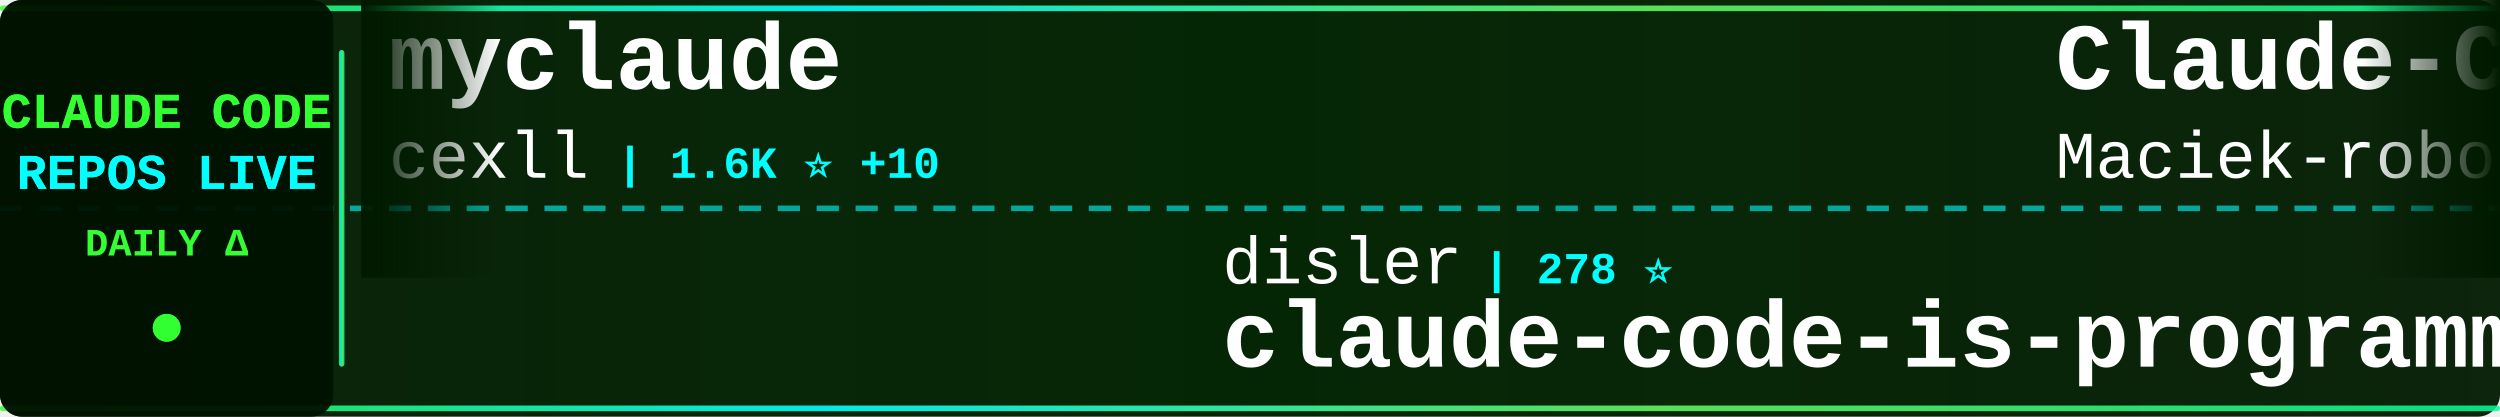
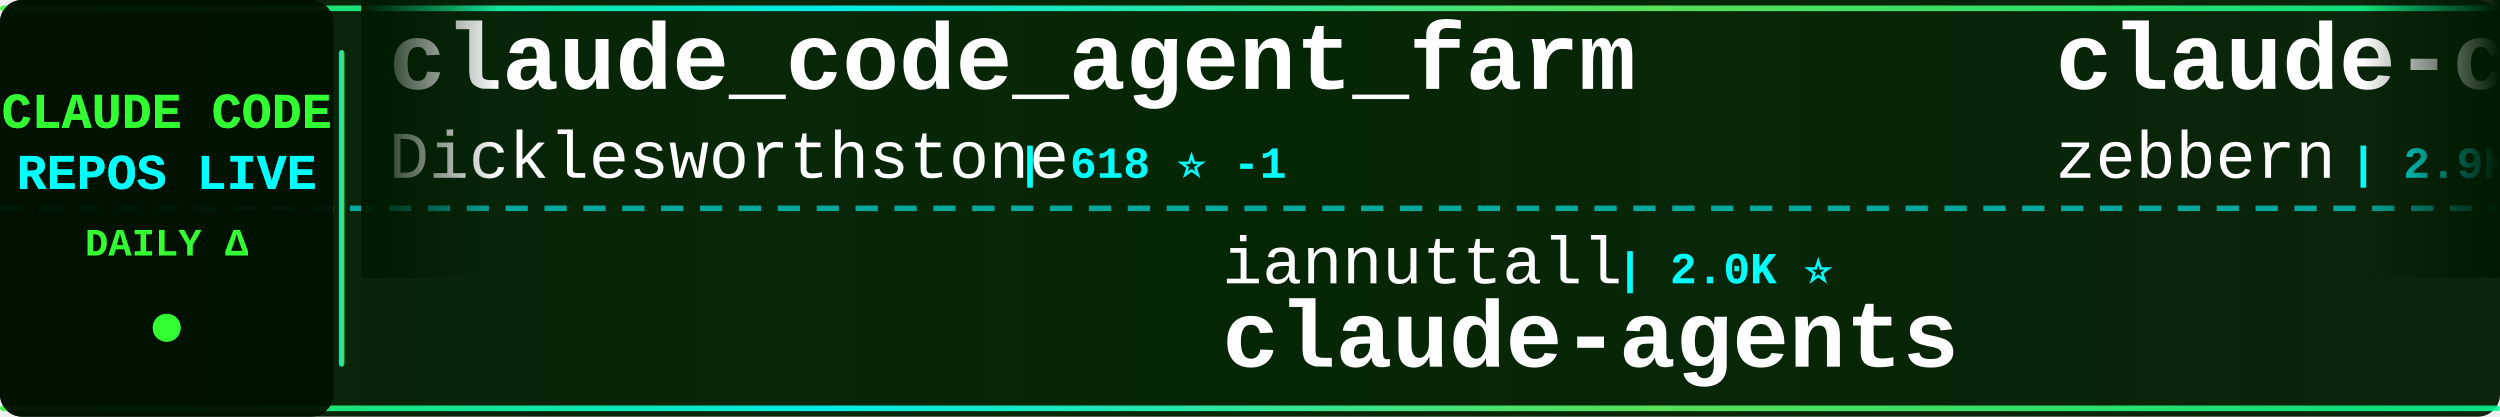
<svg xmlns="http://www.w3.org/2000/svg" width="900" height="150">
  <defs>
    <linearGradient id="tickerBg" x1="0%" y1="0%" x2="100%" y2="0%">
      <stop offset="0%" style="stop-color:#001a00;stop-opacity:0.95" />
      <stop offset="50%" style="stop-color:#002200;stop-opacity:0.98" />
      <stop offset="100%" style="stop-color:#001a00;stop-opacity:0.95" />
    </linearGradient>
    <linearGradient id="borderGrad" x1="0%" y1="0%" x2="100%" y2="0%">
      <stop offset="0%" style="stop-color:#33ff33;stop-opacity:0.85">
        <animate attributeName="stop-opacity" values="0.85;1;0.85" dur="2s" repeatCount="indefinite" />
      </stop>
      <stop offset="33%" style="stop-color:#00ffff;stop-opacity:0.9">
        <animate attributeName="stop-opacity" values="0.9;1;0.9" dur="2.2s" repeatCount="indefinite" />
      </stop>
      <stop offset="66%" style="stop-color:#66ff66;stop-opacity:0.85">
        <animate attributeName="stop-opacity" values="0.85;1;0.85" dur="1.8s" repeatCount="indefinite" />
      </stop>
      <stop offset="100%" style="stop-color:#00ff99;stop-opacity:0.85">
        <animate attributeName="stop-opacity" values="0.85;1;0.85" dur="2s" repeatCount="indefinite" />
      </stop>
    </linearGradient>
    <filter id="textGlow">
      <feGaussianBlur stdDeviation="0.1" result="coloredBlur" />
      <feMerge>
        <feMergeNode in="coloredBlur" />
        <feMergeNode in="SourceGraphic" />
      </feMerge>
    </filter>
    <filter id="metricGlow">
      <feGaussianBlur stdDeviation="0.2" result="coloredBlur" />
      <feMerge>
        <feMergeNode in="coloredBlur" />
        <feMergeNode in="SourceGraphic" />
      </feMerge>
    </filter>
    <linearGradient id="leftFade" x1="0%" y1="0%" x2="100%" y2="0%">
      <stop offset="0%" style="stop-color:#001a00;stop-opacity:1" />
      <stop offset="100%" style="stop-color:#001a00;stop-opacity:0" />
    </linearGradient>
    <linearGradient id="rightFade" x1="0%" y1="0%" x2="100%" y2="0%">
      <stop offset="0%" style="stop-color:#001a00;stop-opacity:0" />
      <stop offset="100%" style="stop-color:#001a00;stop-opacity:1" />
    </linearGradient>
  </defs>
  <rect width="900" height="150" fill="url(#tickerBg)" rx="8" />
  <rect x="0" y="2" width="900" height="2" fill="url(#borderGrad)" rx="1" />
  <rect x="0" y="146" width="900" height="2" fill="url(#borderGrad)" rx="1" />
  <line x1="0" y1="75" x2="900" y2="75" stroke="#00ffff" stroke-width="2" stroke-dasharray="8 6" opacity="0.6" />
  <rect x="0" y="0" width="120" height="150" fill="#001100" opacity="0.95" rx="8" />
  <text x="60" y="46" font-family="'Courier New', monospace" font-size="18" font-weight="bold" fill="#33ff33" text-anchor="middle" filter="url(#textGlow)">
    CLAUDE CODE
  </text>
  <text x="60" y="68" font-family="'Courier New', monospace" font-size="18" font-weight="bold" fill="#00ffff" text-anchor="middle" filter="url(#textGlow)">
    REPOS LIVE
  </text>
  <text x="60" y="92" font-family="'Courier New', monospace" font-size="14" font-weight="bold" fill="#33ff33" text-anchor="middle">
    DAILY Δ
  </text>
  <circle cx="60" cy="118" r="5" fill="#33ff33" filter="url(#metricGlow)">
    <animate attributeName="r" values="4;6;4" dur="1.5s" repeatCount="indefinite" />
    <animate attributeName="opacity" values="0.6;1;0.6" dur="1.5s" repeatCount="indefinite" />
  </circle>
  <rect x="122" y="18" width="2" height="114" fill="url(#borderGrad)" rx="1" />
  <clipPath id="tickerClip">
    <rect x="130" y="0" width="770" height="150" />
  </clipPath>
  <g clip-path="url(#tickerClip)">
    <g id="tickerItems">
      <animateTransform attributeName="transform" attributeType="XML" type="translate" from="0 0" to="-3000 0" dur="54s" repeatCount="indefinite" />
      <g transform="translate(0, 0)">
-         <text x="140" y="32" font-family="'Courier New', monospace" font-size="34" font-weight="bold" fill="#ffffff">myclaude</text>
-         <text x="140" y="64" font-family="'Courier New', monospace" font-size="24" font-weight="normal" fill="#ffffff" opacity="1.0">cexll</text>
-         <text x="222" y="64" font-family="'Courier New', monospace" font-size="16" font-weight="bold" fill="#00ffff"> | 1.6K ⭐ +10</text>
+         <text x="140" y="32" font-family="'Courier New', monospace" font-size="34" font-weight="bold" fill="#ffffff">claude_code_agent_farm</text>
+         <text x="140" y="64" font-family="'Courier New', monospace" font-size="24" font-weight="normal" fill="#ffffff" opacity="1.0">Dicklesworthstone</text>
+         <text x="366" y="64" font-family="'Courier New', monospace" font-size="16" font-weight="bold" fill="#00ffff"> | 618 ⭐ -1</text>
      </g>
      <g transform="translate(300, 0)">
-         <text x="140" y="102" font-family="'Courier New', monospace" font-size="24" font-weight="normal" fill="#ffffff" opacity="1.0">disler</text>
-         <text x="234" y="102" font-family="'Courier New', monospace" font-size="16" font-weight="bold" fill="#00ffff"> | 278 ⭐</text>
-         <text x="140" y="132" font-family="'Courier New', monospace" font-size="34" font-weight="bold" fill="#ffffff">claude-code-is-programma...</text>
+         <text x="140" y="102" font-family="'Courier New', monospace" font-size="24" font-weight="normal" fill="#ffffff" opacity="1.0">iannuttall</text>
+         <text x="282" y="102" font-family="'Courier New', monospace" font-size="16" font-weight="bold" fill="#00ffff"> | 2.0K ⭐</text>
+         <text x="140" y="132" font-family="'Courier New', monospace" font-size="34" font-weight="bold" fill="#ffffff">claude-agents</text>
      </g>
      <g transform="translate(600, 0)">
-         <text x="140" y="32" font-family="'Courier New', monospace" font-size="34" font-weight="bold" fill="#ffffff">Claude-Code-Usage-Monito...</text>
-         <text x="140" y="64" font-family="'Courier New', monospace" font-size="24" font-weight="normal" fill="#ffffff" opacity="1.0">Maciek-roboblog</text>
-         <text x="342" y="64" font-family="'Courier New', monospace" font-size="16" font-weight="bold" fill="#00ffff"> | 6.1K ⭐ +2</text>
+         <text x="140" y="32" font-family="'Courier New', monospace" font-size="34" font-weight="bold" fill="#ffffff">claude-code-guide</text>
+         <text x="140" y="64" font-family="'Courier New', monospace" font-size="24" font-weight="normal" fill="#ffffff" opacity="1.0">zebbern</text>
+         <text x="246" y="64" font-family="'Courier New', monospace" font-size="16" font-weight="bold" fill="#00ffff"> | 2.9K ⭐ +2</text>
      </g>
      <g transform="translate(900, 0)">
-         <text x="140" y="102" font-family="'Courier New', monospace" font-size="24" font-weight="normal" fill="#ffffff" opacity="1.0">winfunc</text>
-         <text x="246" y="102" font-family="'Courier New', monospace" font-size="16" font-weight="bold" fill="#00ffff"> | 19.7K ⭐ +10</text>
-         <text x="140" y="132" font-family="'Courier New', monospace" font-size="34" font-weight="bold" fill="#ffffff">opcode</text>
+         <text x="140" y="102" font-family="'Courier New', monospace" font-size="24" font-weight="normal" fill="#ffffff" opacity="1.0">anomalyco</text>
+         <text x="270" y="102" font-family="'Courier New', monospace" font-size="16" font-weight="bold" fill="#00ffff"> | 50.9K ⭐ +624</text>
+         <text x="140" y="132" font-family="'Courier New', monospace" font-size="34" font-weight="bold" fill="#ffffff">opencode</text>
      </g>
      <g transform="translate(1200, 0)">
-         <text x="140" y="32" font-family="'Courier New', monospace" font-size="34" font-weight="bold" fill="#ffffff">claude-code-guide</text>
-         <text x="140" y="64" font-family="'Courier New', monospace" font-size="24" font-weight="normal" fill="#ffffff" opacity="1.0">Cranot</text>
-         <text x="234" y="64" font-family="'Courier New', monospace" font-size="16" font-weight="bold" fill="#00ffff"> | 2.2K ⭐</text>
+         <text x="140" y="32" font-family="'Courier New', monospace" font-size="34" font-weight="bold" fill="#ffffff">Claude-Code</text>
+         <text x="140" y="64" font-family="'Courier New', monospace" font-size="24" font-weight="normal" fill="#ffffff" opacity="1.0">lyconear</text>
+         <text x="258" y="64" font-family="'Courier New', monospace" font-size="16" font-weight="bold" fill="#00ffff"> | 4 ⭐</text>
      </g>
      <g transform="translate(1500, 0)">
-         <text x="140" y="102" font-family="'Courier New', monospace" font-size="24" font-weight="normal" fill="#ffffff" opacity="1.0">MadAppGang</text>
-         <text x="282" y="102" font-family="'Courier New', monospace" font-size="16" font-weight="bold" fill="#00ffff"> | 196 ⭐</text>
-         <text x="140" y="132" font-family="'Courier New', monospace" font-size="34" font-weight="bold" fill="#ffffff">claude-code</text>
+         <text x="140" y="102" font-family="'Courier New', monospace" font-size="24" font-weight="normal" fill="#ffffff" opacity="1.0">andrepimenta</text>
+         <text x="306" y="102" font-family="'Courier New', monospace" font-size="16" font-weight="bold" fill="#00ffff"> | 959 ⭐ +2</text>
+         <text x="140" y="132" font-family="'Courier New', monospace" font-size="34" font-weight="bold" fill="#ffffff">claude-code-chat</text>
      </g>
      <g transform="translate(1800, 0)">
+         <text x="140" y="32" font-family="'Courier New', monospace" font-size="34" font-weight="bold" fill="#ffffff">claude-code-demo</text>
+         <text x="140" y="64" font-family="'Courier New', monospace" font-size="24" font-weight="normal" fill="#ffffff" opacity="1.0">gurusup</text>
+         <text x="246" y="64" font-family="'Courier New', monospace" font-size="16" font-weight="bold" fill="#00ffff"> | 70 ⭐</text>
+       </g>
+       <g transform="translate(2100, 0)">
+         <text x="140" y="102" font-family="'Courier New', monospace" font-size="24" font-weight="normal" fill="#ffffff" opacity="1.0">glidea</text>
+         <text x="234" y="102" font-family="'Courier New', monospace" font-size="16" font-weight="bold" fill="#00ffff"> | 233 ⭐</text>
+         <text x="140" y="132" font-family="'Courier New', monospace" font-size="34" font-weight="bold" fill="#ffffff">claude-worker-proxy</text>
+       </g>
+       <g transform="translate(2400, 0)">
+         <text x="140" y="32" font-family="'Courier New', monospace" font-size="34" font-weight="bold" fill="#ffffff">claude-code-base-action</text>
+         <text x="140" y="64" font-family="'Courier New', monospace" font-size="24" font-weight="normal" fill="#ffffff" opacity="1.0">anthropics</text>
+         <text x="282" y="64" font-family="'Courier New', monospace" font-size="16" font-weight="bold" fill="#00ffff"> | 547 ⭐</text>
+       </g>
+       <g transform="translate(2700, 0)">
+         <text x="140" y="102" font-family="'Courier New', monospace" font-size="24" font-weight="normal" fill="#ffffff" opacity="1.0">d-kimuson</text>
+         <text x="270" y="102" font-family="'Courier New', monospace" font-size="16" font-weight="bold" fill="#00ffff"> | 757 ⭐ +1</text>
+         <text x="140" y="132" font-family="'Courier New', monospace" font-size="34" font-weight="bold" fill="#ffffff">claude-code-viewer</text>
+       </g>
+       <g transform="translate(3000, 0)">
        <text x="140" y="32" font-family="'Courier New', monospace" font-size="34" font-weight="bold" fill="#ffffff">claude_code_agent_farm</text>
        <text x="140" y="64" font-family="'Courier New', monospace" font-size="24" font-weight="normal" fill="#ffffff" opacity="1.0">Dicklesworthstone</text>
-         <text x="366" y="64" font-family="'Courier New', monospace" font-size="16" font-weight="bold" fill="#00ffff"> | 619 ⭐</text>
-       </g>
-       <g transform="translate(2100, 0)">
-         <text x="140" y="102" font-family="'Courier New', monospace" font-size="24" font-weight="normal" fill="#ffffff" opacity="1.0">fuergaosi233</text>
-         <text x="306" y="102" font-family="'Courier New', monospace" font-size="16" font-weight="bold" fill="#00ffff"> | 1.8K ⭐ +1</text>
-         <text x="140" y="132" font-family="'Courier New', monospace" font-size="34" font-weight="bold" fill="#ffffff">claude-code-proxy</text>
-       </g>
-       <g transform="translate(2400, 0)">
-         <text x="140" y="32" font-family="'Courier New', monospace" font-size="34" font-weight="bold" fill="#ffffff">claude-code-spec-workflo...</text>
-         <text x="140" y="64" font-family="'Courier New', monospace" font-size="24" font-weight="normal" fill="#ffffff" opacity="1.0">Pimzino</text>
-         <text x="246" y="64" font-family="'Courier New', monospace" font-size="16" font-weight="bold" fill="#00ffff"> | 3.3K ⭐ +3</text>
-       </g>
-       <g transform="translate(2700, 0)">
-         <text x="140" y="102" font-family="'Courier New', monospace" font-size="24" font-weight="normal" fill="#ffffff" opacity="1.0">rizethereum</text>
-         <text x="294" y="102" font-family="'Courier New', monospace" font-size="16" font-weight="bold" fill="#00ffff"> | 1.7K ⭐</text>
-         <text x="140" y="132" font-family="'Courier New', monospace" font-size="34" font-weight="bold" fill="#ffffff">claude-code-requirements...</text>
-       </g>
-       <g transform="translate(3000, 0)">
-         <text x="140" y="32" font-family="'Courier New', monospace" font-size="34" font-weight="bold" fill="#ffffff">myclaude</text>
-         <text x="140" y="64" font-family="'Courier New', monospace" font-size="24" font-weight="normal" fill="#ffffff" opacity="1.0">cexll</text>
-         <text x="222" y="64" font-family="'Courier New', monospace" font-size="16" font-weight="bold" fill="#00ffff"> | 1.6K ⭐ +10</text>
+         <text x="366" y="64" font-family="'Courier New', monospace" font-size="16" font-weight="bold" fill="#00ffff"> | 618 ⭐ -1</text>
      </g>
      <g transform="translate(3300, 0)">
-         <text x="140" y="102" font-family="'Courier New', monospace" font-size="24" font-weight="normal" fill="#ffffff" opacity="1.0">disler</text>
-         <text x="234" y="102" font-family="'Courier New', monospace" font-size="16" font-weight="bold" fill="#00ffff"> | 278 ⭐</text>
-         <text x="140" y="132" font-family="'Courier New', monospace" font-size="34" font-weight="bold" fill="#ffffff">claude-code-is-programma...</text>
+         <text x="140" y="102" font-family="'Courier New', monospace" font-size="24" font-weight="normal" fill="#ffffff" opacity="1.0">iannuttall</text>
+         <text x="282" y="102" font-family="'Courier New', monospace" font-size="16" font-weight="bold" fill="#00ffff"> | 2.0K ⭐</text>
+         <text x="140" y="132" font-family="'Courier New', monospace" font-size="34" font-weight="bold" fill="#ffffff">claude-agents</text>
      </g>
      <g transform="translate(3600, 0)">
-         <text x="140" y="32" font-family="'Courier New', monospace" font-size="34" font-weight="bold" fill="#ffffff">Claude-Code-Usage-Monito...</text>
-         <text x="140" y="64" font-family="'Courier New', monospace" font-size="24" font-weight="normal" fill="#ffffff" opacity="1.0">Maciek-roboblog</text>
-         <text x="342" y="64" font-family="'Courier New', monospace" font-size="16" font-weight="bold" fill="#00ffff"> | 6.1K ⭐ +2</text>
+         <text x="140" y="32" font-family="'Courier New', monospace" font-size="34" font-weight="bold" fill="#ffffff">claude-code-guide</text>
+         <text x="140" y="64" font-family="'Courier New', monospace" font-size="24" font-weight="normal" fill="#ffffff" opacity="1.0">zebbern</text>
+         <text x="246" y="64" font-family="'Courier New', monospace" font-size="16" font-weight="bold" fill="#00ffff"> | 2.9K ⭐ +2</text>
      </g>
      <g transform="translate(3900, 0)">
-         <text x="140" y="102" font-family="'Courier New', monospace" font-size="24" font-weight="normal" fill="#ffffff" opacity="1.0">winfunc</text>
-         <text x="246" y="102" font-family="'Courier New', monospace" font-size="16" font-weight="bold" fill="#00ffff"> | 19.7K ⭐ +10</text>
-         <text x="140" y="132" font-family="'Courier New', monospace" font-size="34" font-weight="bold" fill="#ffffff">opcode</text>
+         <text x="140" y="102" font-family="'Courier New', monospace" font-size="24" font-weight="normal" fill="#ffffff" opacity="1.0">anomalyco</text>
+         <text x="270" y="102" font-family="'Courier New', monospace" font-size="16" font-weight="bold" fill="#00ffff"> | 50.9K ⭐ +624</text>
+         <text x="140" y="132" font-family="'Courier New', monospace" font-size="34" font-weight="bold" fill="#ffffff">opencode</text>
      </g>
    </g>
  </g>
  <rect x="130" y="0" width="50" height="100" fill="url(#leftFade)" />
  <rect x="850" y="0" width="50" height="100" fill="url(#rightFade)" />
</svg>
